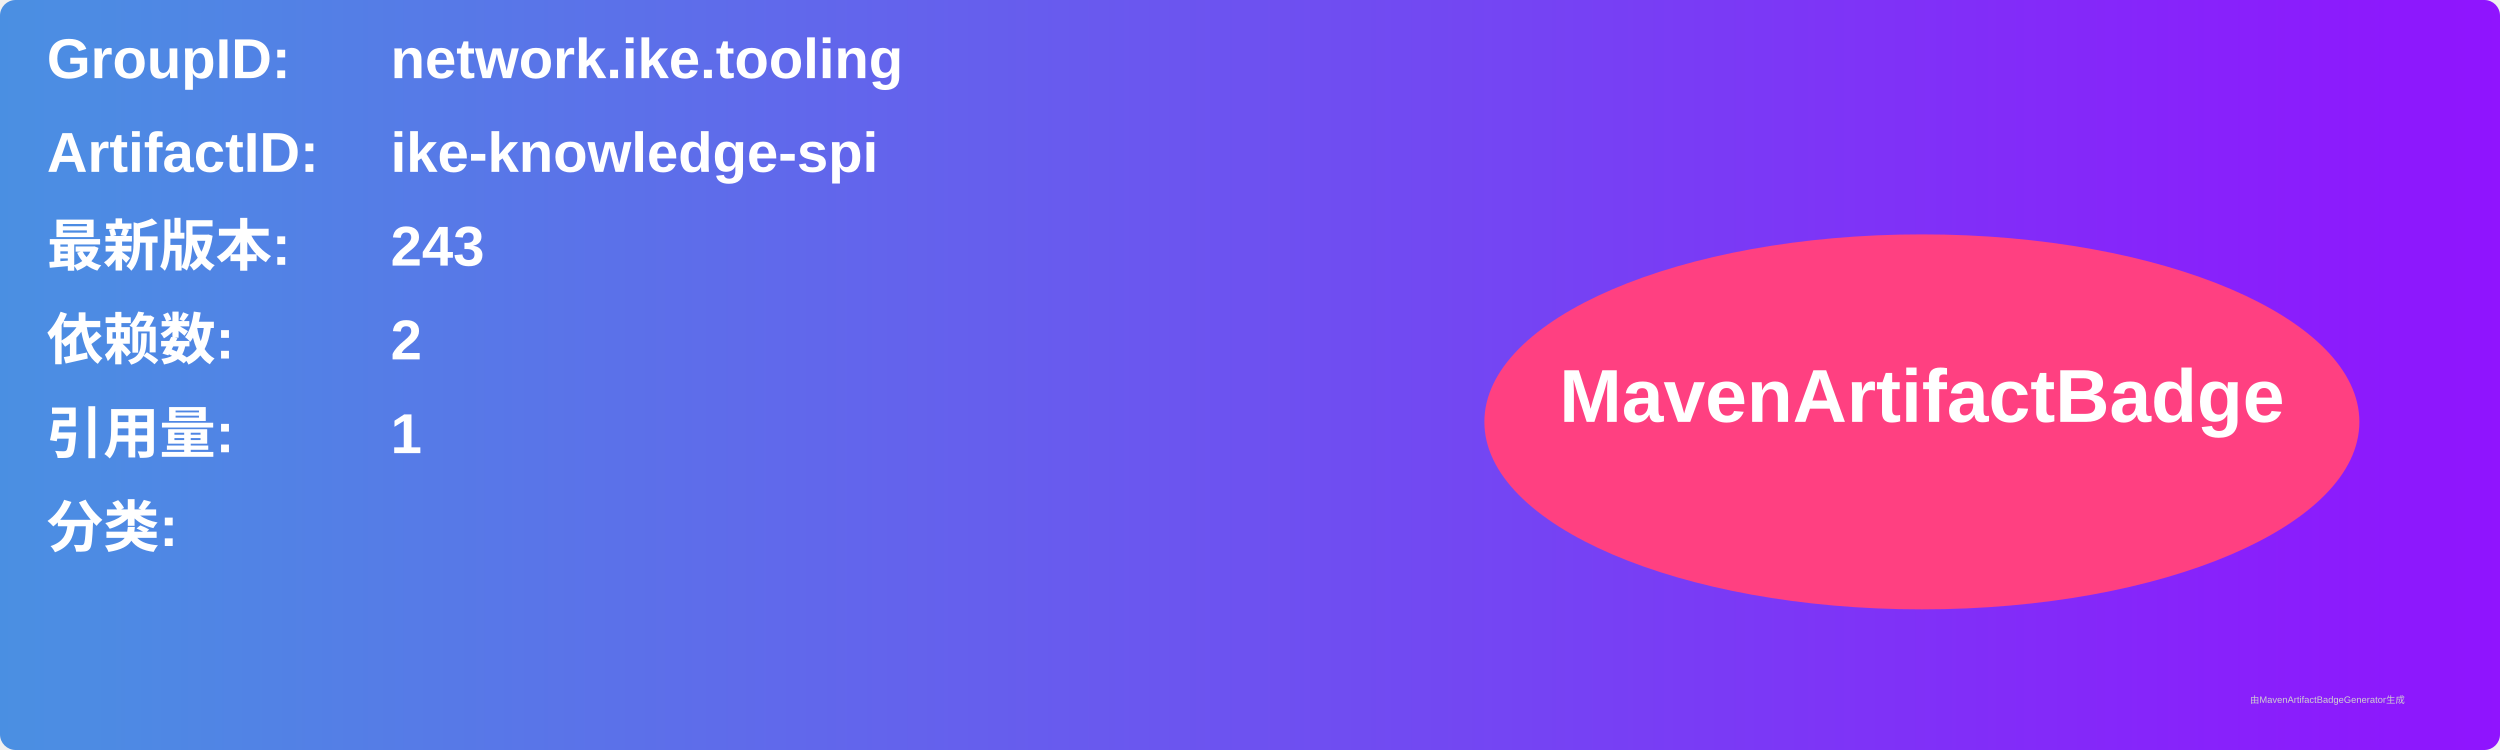
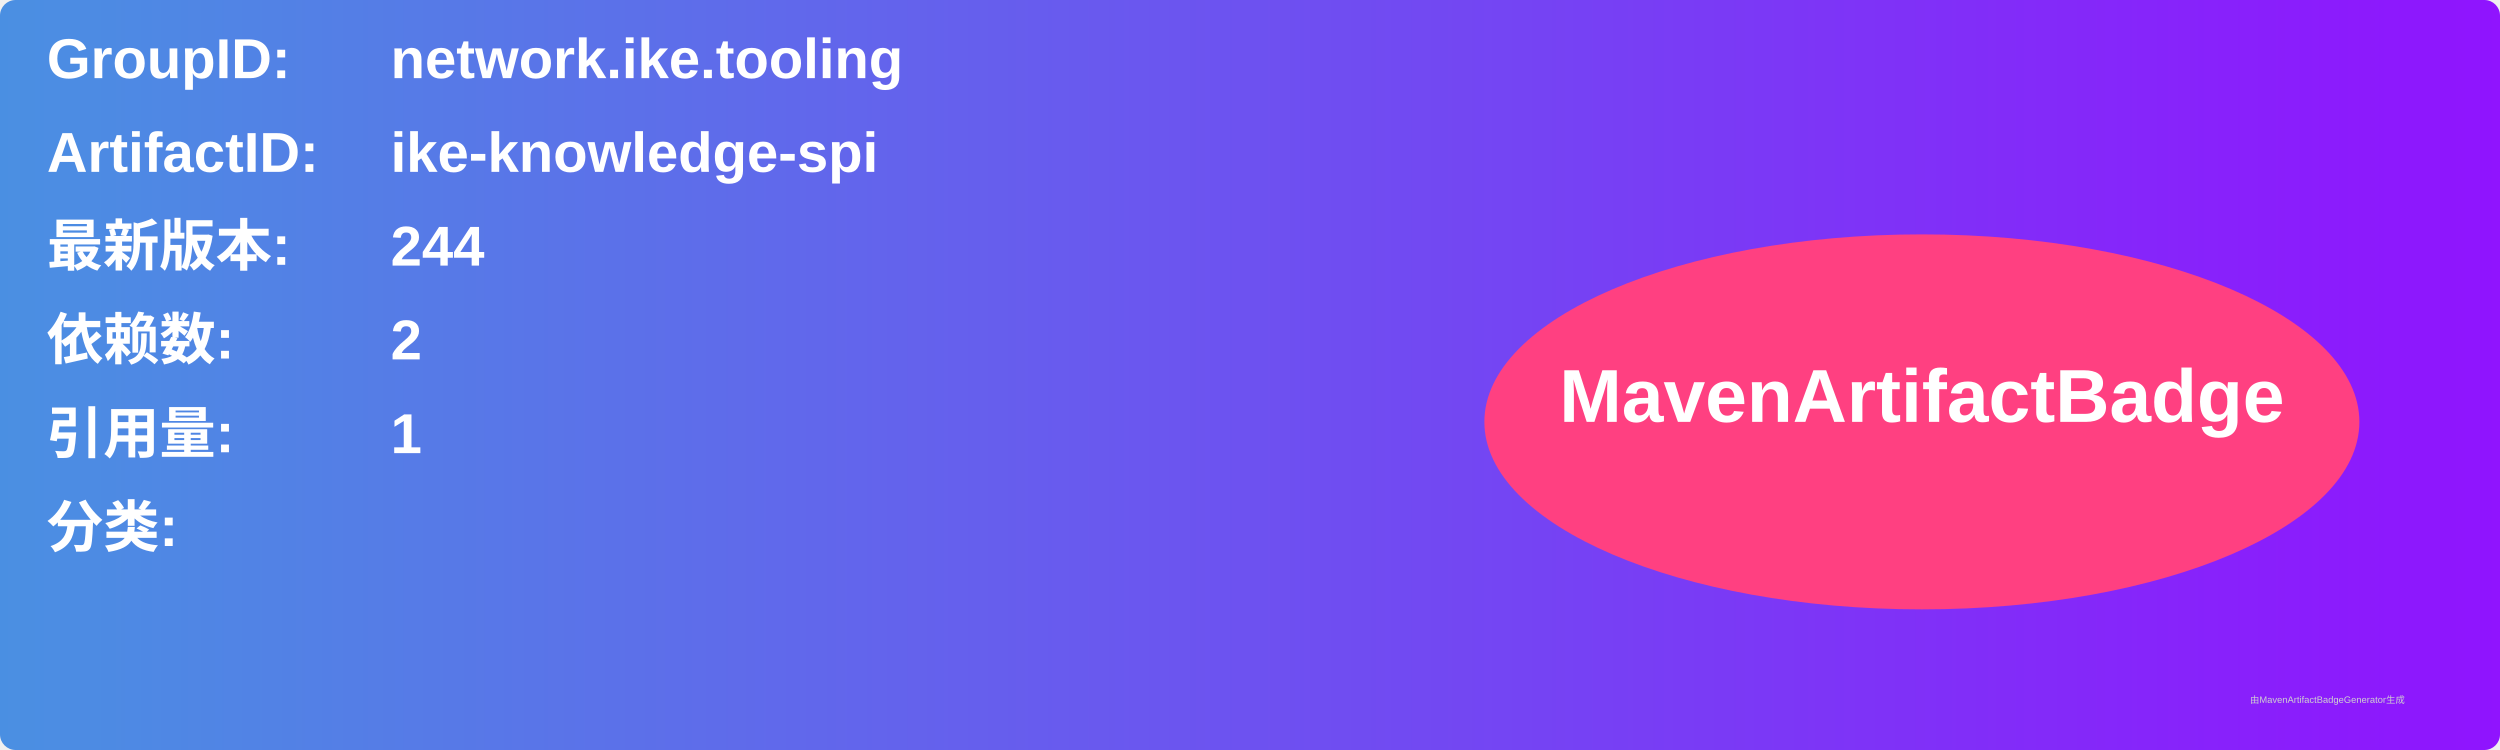
<svg xmlns="http://www.w3.org/2000/svg" width="800" height="240" viewBox="0 0 800 240">
  <linearGradient id="grad" x1="0%" y1="0%" x2="100%" y2="0%">
    <stop offset="0%" stop-color="#4a90e2" />
    <stop offset="100%" stop-color="#9013fe" />
  </linearGradient>
  <rect width="100%" height="100%" rx="5" ry="5" fill="url(#grad)" />
  <g transform="translate(15, 15)">
    <text x="0" y="10" font-family="Arial" font-size="18" fill="white" font-weight="bold" width="260">GroupID:</text>
    <text x="110" y="10" font-family="Arial" font-size="18" fill="white" font-weight="bold" width="460">network.ike.tooling</text>
    <text x="0" y="40" font-family="Arial" font-size="18" fill="white" font-weight="bold" width="260">ArtifactID:</text>
    <text x="110" y="40" font-family="Arial" font-size="18" fill="white" font-weight="bold" width="460">ike-knowledge-spi</text>
    <text x="0" y="70" font-family="Arial" font-size="18" fill="white" font-weight="bold">最新版本:</text>
    <text x="110" y="70" font-family="Arial" font-size="18" fill="white" font-weight="bold">
-       <tspan font-weight="bold">243</tspan>
+       <tspan font-weight="bold">244</tspan>
    </text>
    <text x="0" y="100" font-family="Arial" font-size="18" fill="white" font-weight="bold">依赖数: </text>
    <text x="110" y="100" font-family="Arial" font-size="18" fill="white">
      <tspan font-weight="bold">2</tspan>
    </text>
    <text x="0" y="130" font-family="Arial" font-size="18" fill="white" font-weight="bold">引用量: </text>
    <text x="110" y="130" font-family="Arial" font-size="18" fill="white">
      <tspan font-weight="bold">1</tspan>
    </text>
    <text x="0" y="160" font-family="Arial" font-size="18" fill="white" font-weight="bold">分类:</text>
    <text x="10" y="190" font-family="Arial" font-size="10" fill="white">
      <tspan font-weight="bold" />
    </text>
    <ellipse cx="600" cy="120" rx="140" ry="60" fill="#ff4081" />
    <text x="600" y="120" text-anchor="middle" font-family="Arial" font-size="24" fill="white" font-weight="bold">MavenArtifactBadge</text>
  </g>
  <text x="720" y="225" font-family="Arial" font-size="3" fill="#d0d0d0">由MavenArtifactBadgeGenerator生成</text>
</svg>
